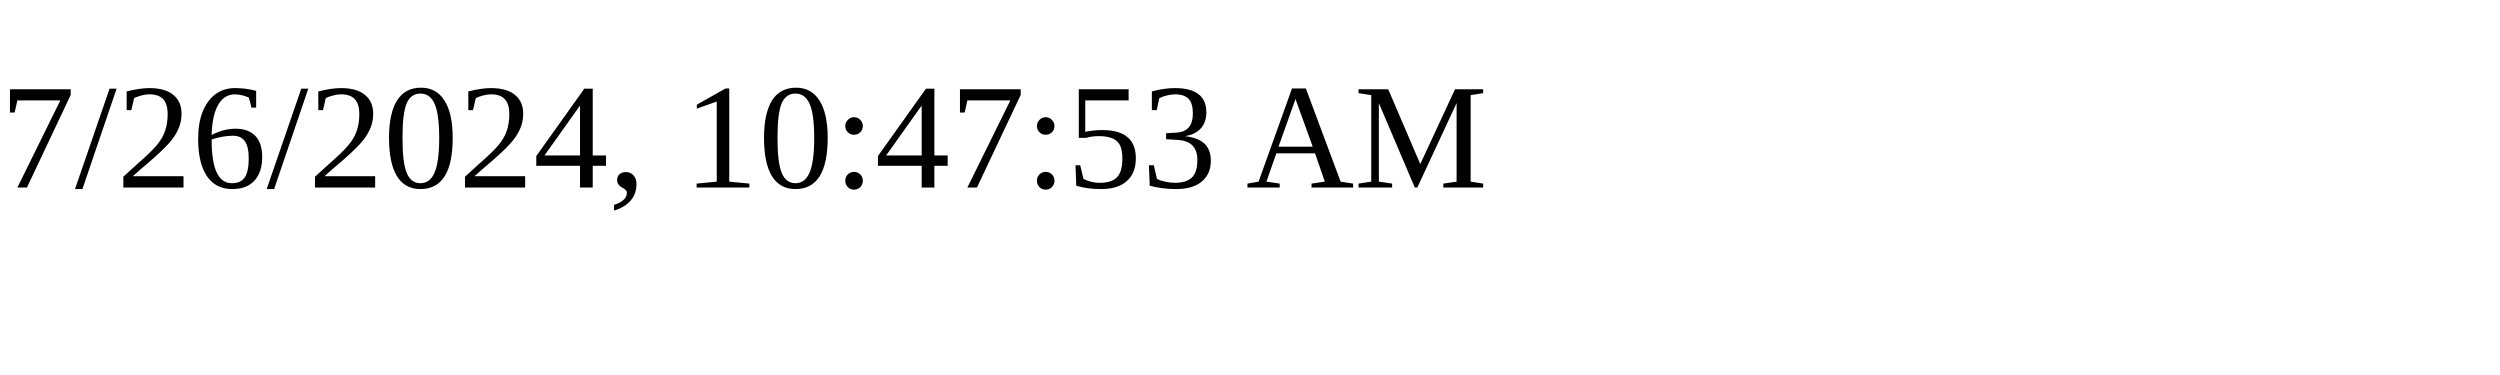
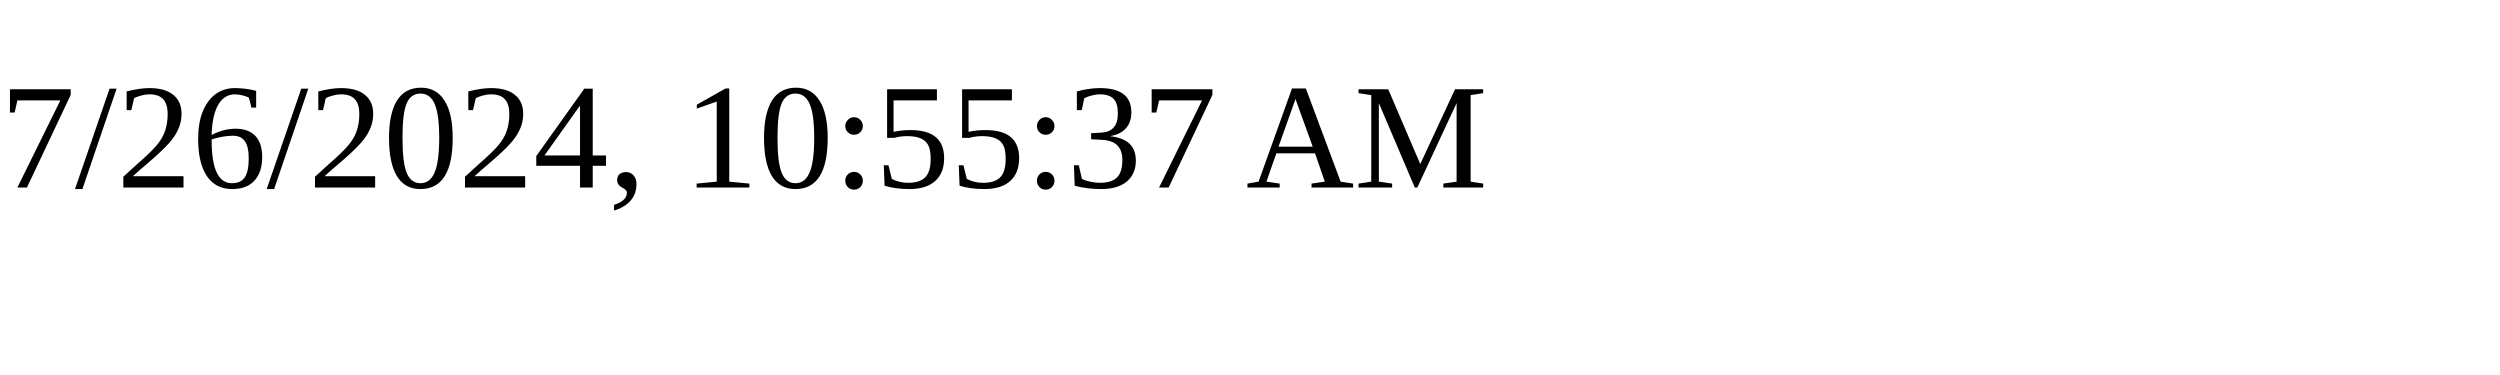
<svg xmlns="http://www.w3.org/2000/svg" height="30" width="200">
-   <text x="0" y="15">7/26/2024, 10:47:53 AM</text>
+   <text x="0" y="15">7/26/2024, 10:55:37 AM</text>
</svg>
